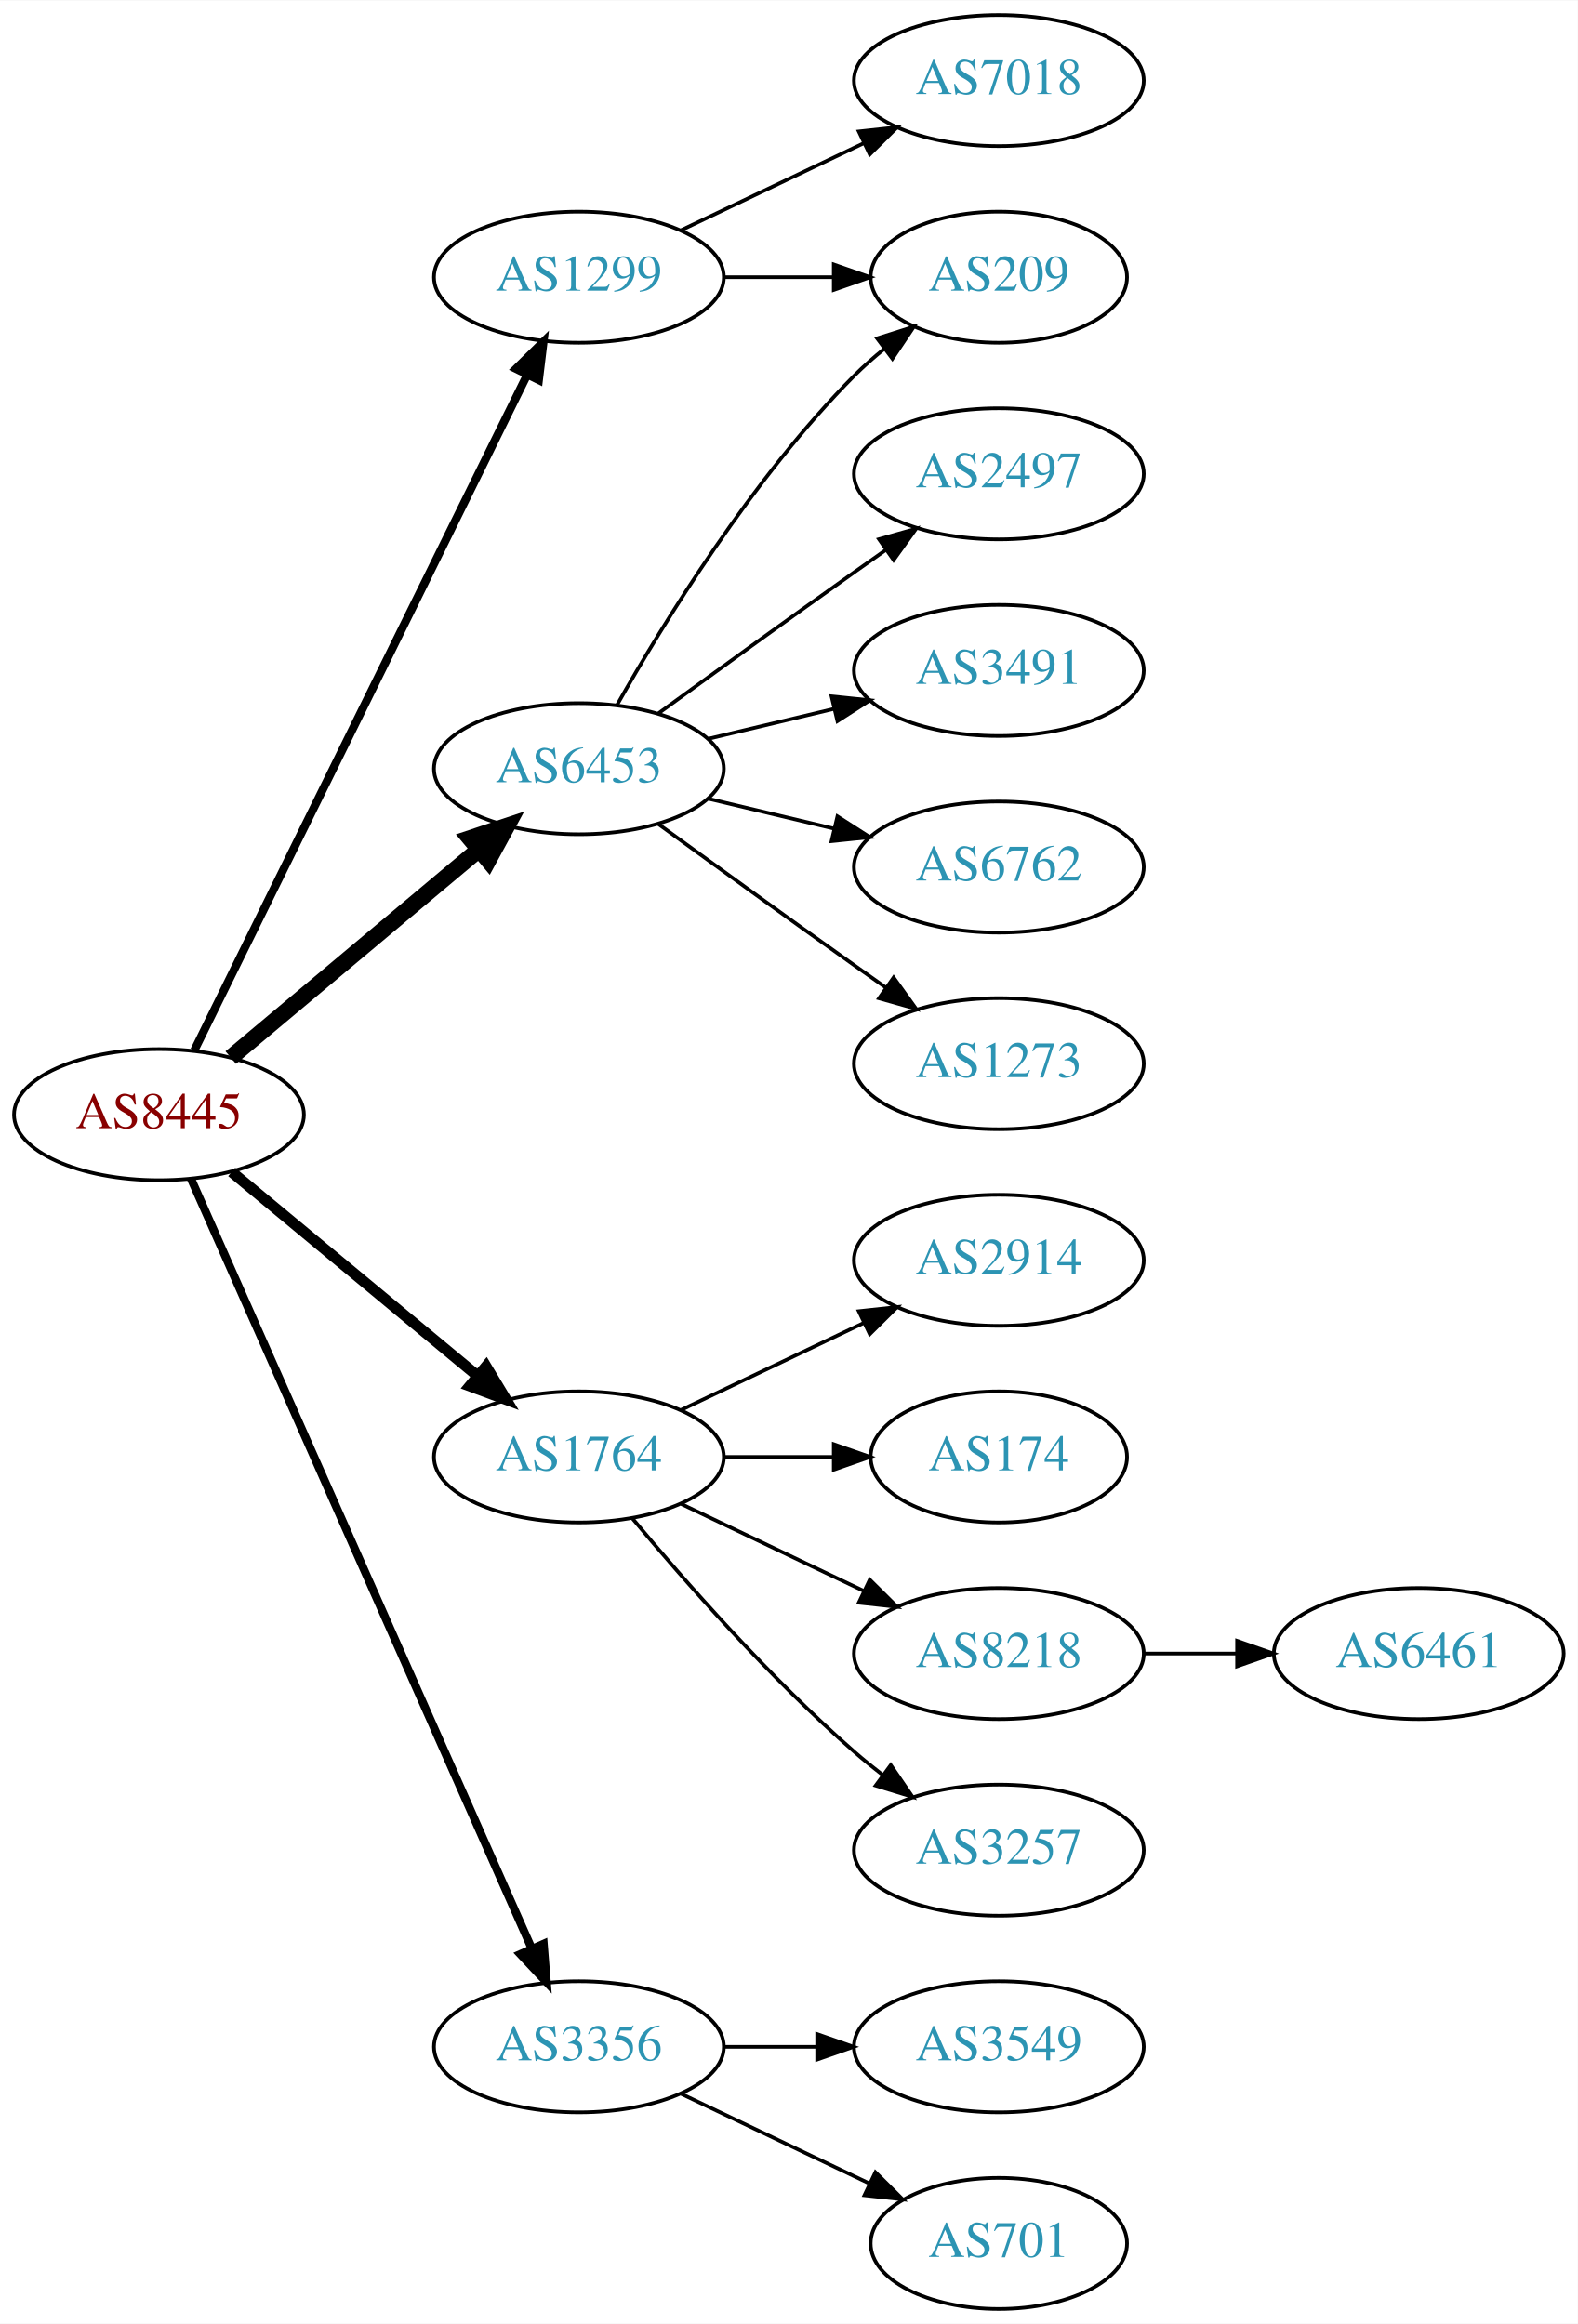
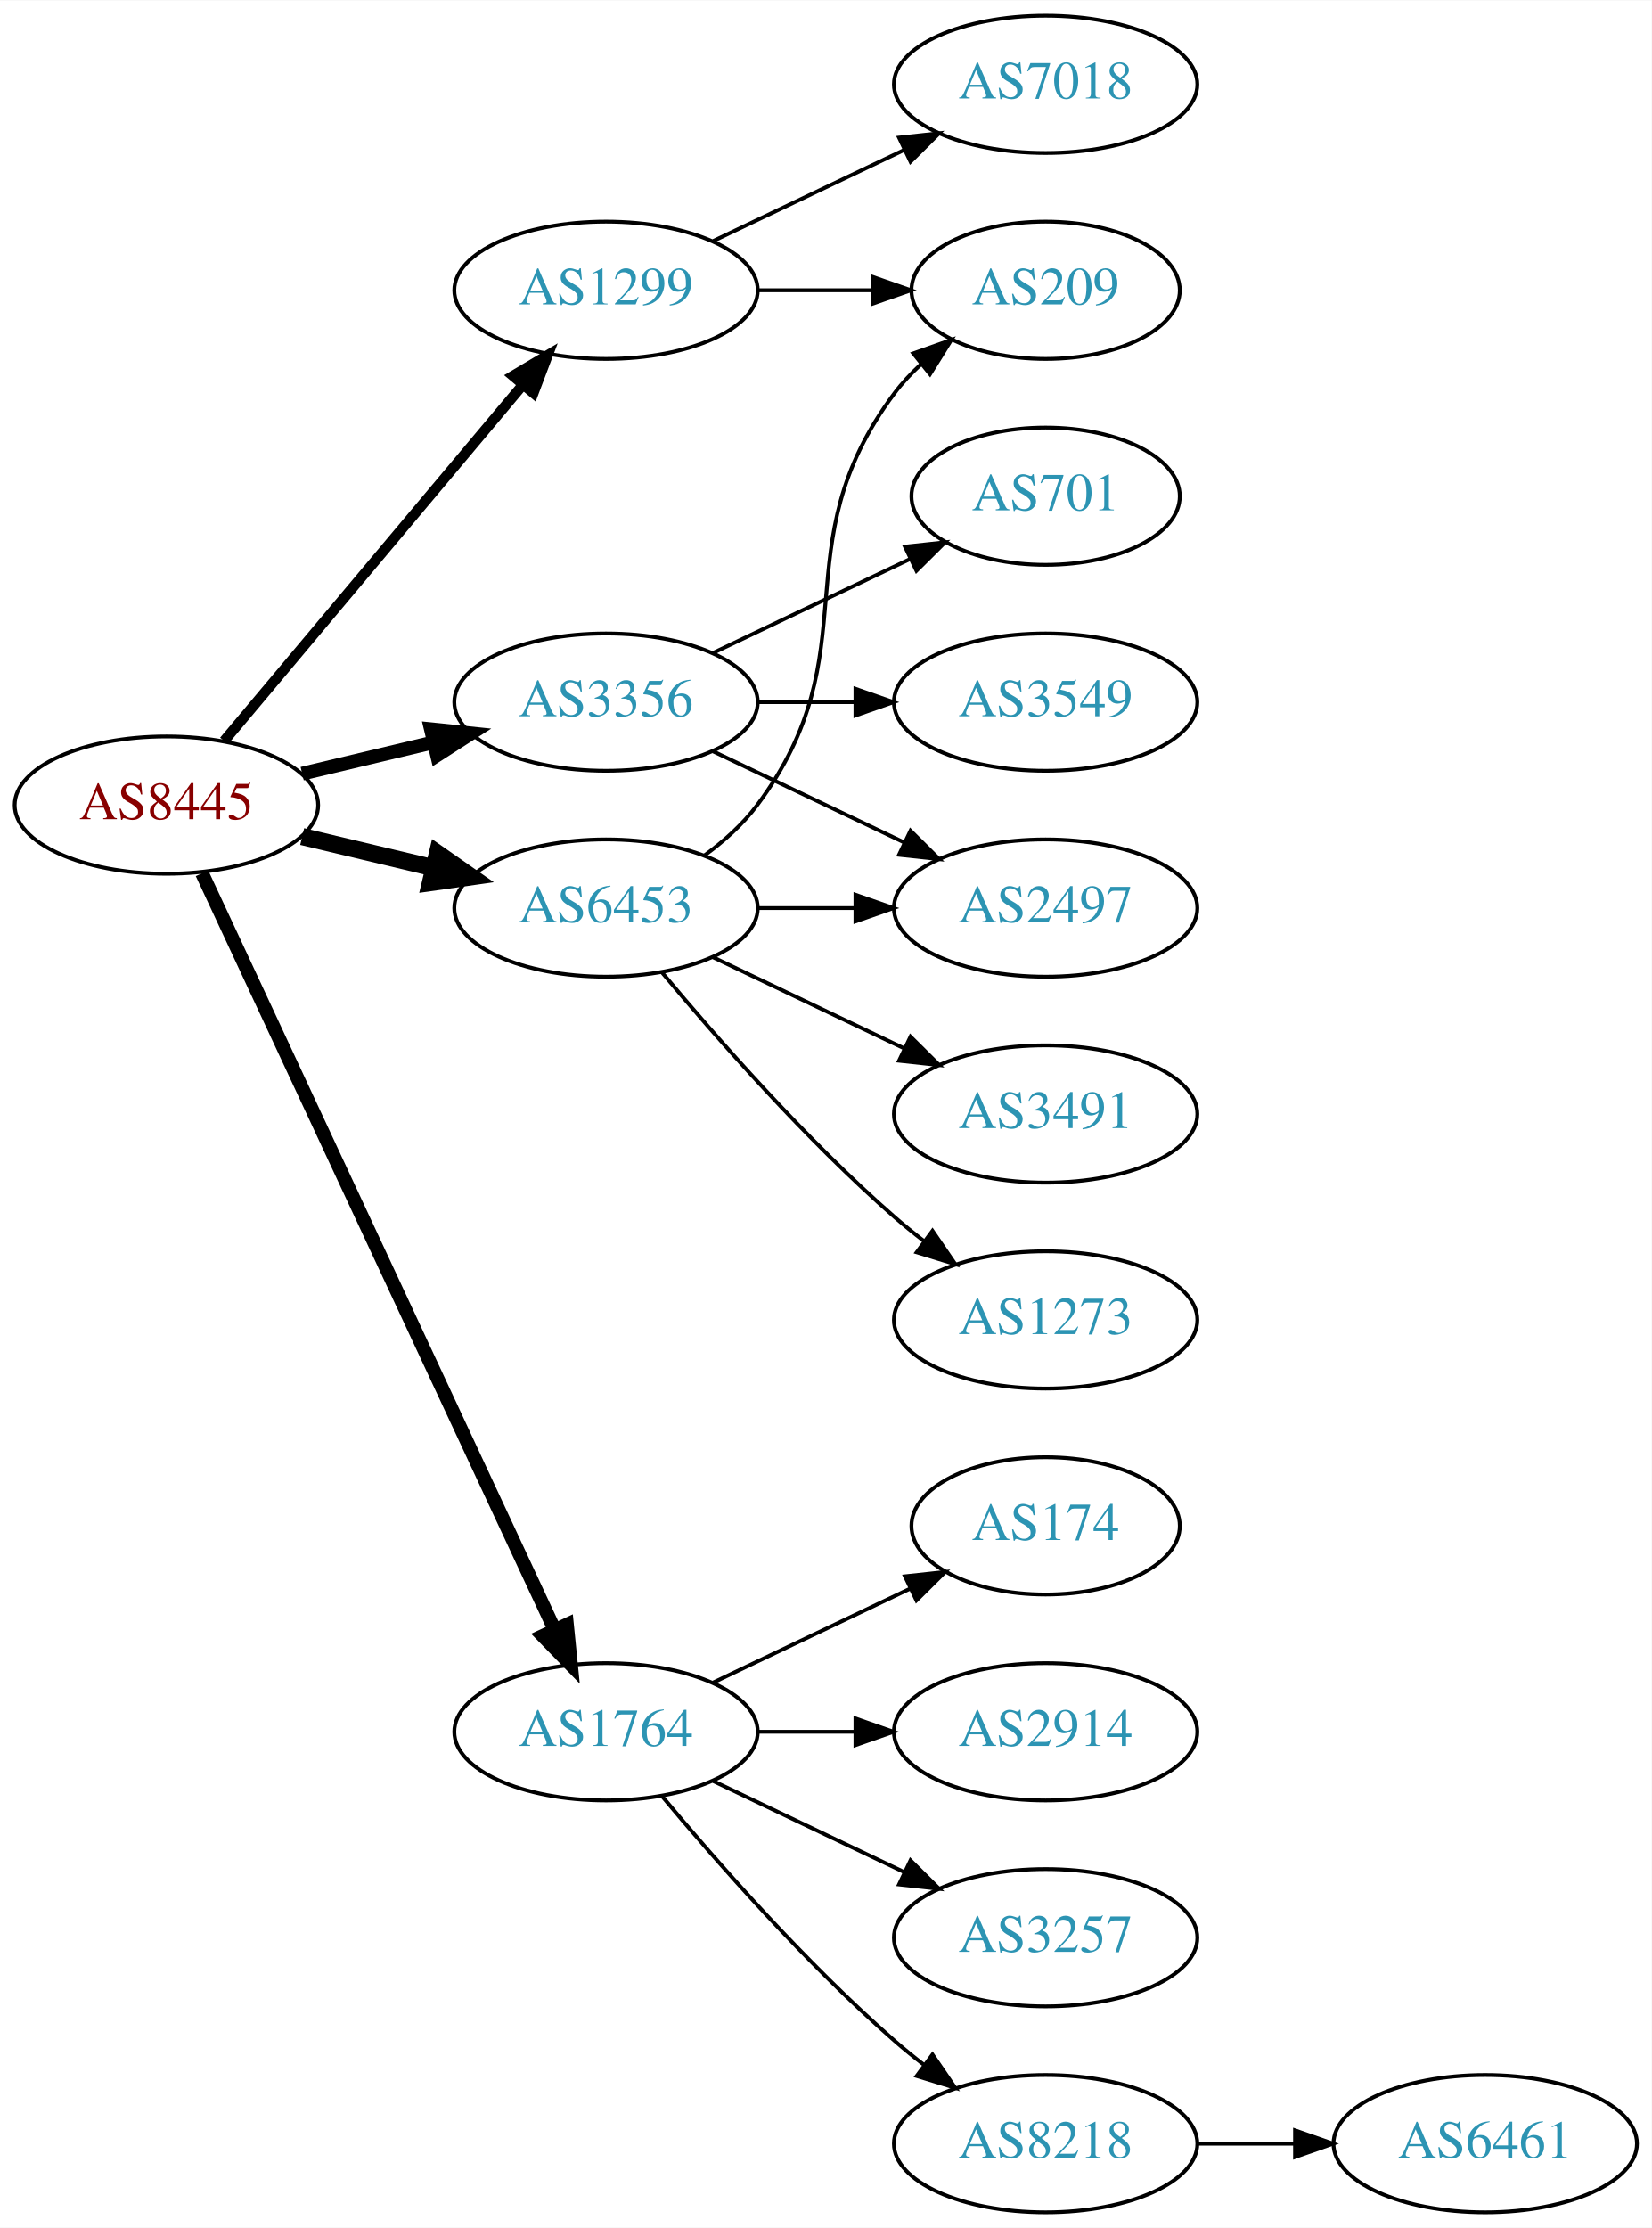
- <svg xmlns="http://www.w3.org/2000/svg" xmlns:xlink="http://www.w3.org/1999/xlink" width="433pt" height="638pt" viewBox="0.00 0.00 433.17 638.00">
-   <g id="graph0" class="graph" transform="scale(1 1) rotate(0) translate(4 634)">
-     <polygon fill="white" stroke="none" points="-4,4 -4,-634 429.172,-634 429.172,4 -4,4" />
+ <svg xmlns="http://www.w3.org/2000/svg" xmlns:xlink="http://www.w3.org/1999/xlink" width="433pt" height="584pt" viewBox="0.00 0.00 433.17 584.00">
+   <g id="graph0" class="graph" transform="scale(1 1) rotate(0) translate(4 580)">
+     <polygon fill="white" stroke="none" points="-4,4 -4,-580 429.172,-580 429.172,4 -4,4" />
    <g id="node1" class="node">
      <g id="a_node1">
        <a xlink:href="/asn/8445" xlink:title="AS8445 ~ SALZBURG-AG-AS [AT]">
-           <ellipse fill="#ffffff" stroke="black" cx="39.647" cy="-328" rx="39.794" ry="18" />
-           <text text-anchor="middle" x="39.647" y="-324.3" font-family="Times,serif" font-size="14.00" fill="#880000">AS8445</text>
+           <ellipse fill="#ffffff" stroke="black" cx="39.647" cy="-369" rx="39.794" ry="18" />
+           <text text-anchor="middle" x="39.647" y="-365.3" font-family="Times,serif" font-size="14.00" fill="#880000">AS8445</text>
        </a>
      </g>
    </g>
    <g id="node2" class="node">
      <g id="a_node2">
        <a xlink:href="/asn/1299" xlink:title="AS1299 ~ Telia Carrier [EU]">
-           <ellipse fill="#ffffff" stroke="black" cx="154.939" cy="-558" rx="39.794" ry="18" />
-           <text text-anchor="middle" x="154.939" y="-554.3" font-family="Times,serif" font-size="14.00" fill="#2c94b3">AS1299</text>
+           <ellipse fill="#ffffff" stroke="black" cx="154.939" cy="-504" rx="39.794" ry="18" />
+           <text text-anchor="middle" x="154.939" y="-500.3" font-family="Times,serif" font-size="14.00" fill="#2c94b3">AS1299</text>
        </a>
      </g>
    </g>
    <g id="edge1" class="edge">
-       <path fill="none" stroke="black" stroke-width="2.25" d="M49.348,-345.666C69.078,-385.719 117.308,-483.634 140.736,-531.196" />
-       <polygon fill="black" stroke="black" stroke-width="2.25" points="137.649,-532.85 145.208,-540.274 143.929,-529.757 137.649,-532.85" />
+       <path fill="none" stroke="black" stroke-width="2.7" d="M54.766,-385.825C74.441,-409.269 110.245,-451.934 133.023,-479.076" />
+       <polygon fill="black" stroke="black" stroke-width="2.7" points="130.533,-481.553 139.642,-486.963 135.895,-477.053 130.533,-481.553" />
    </g>
    <g id="node3" class="node">
      <g id="a_node3">
        <a xlink:href="/asn/1764" xlink:title="AS1764 ~ NEXTLAYER-AS [AT]">
-           <ellipse fill="#ffffff" stroke="black" cx="154.939" cy="-234" rx="39.794" ry="18" />
-           <text text-anchor="middle" x="154.939" y="-230.3" font-family="Times,serif" font-size="14.00" fill="#2c94b3">AS1764</text>
+           <ellipse fill="#ffffff" stroke="black" cx="154.939" cy="-126" rx="39.794" ry="18" />
+           <text text-anchor="middle" x="154.939" y="-122.3" font-family="Times,serif" font-size="14.00" fill="#2c94b3">AS1764</text>
        </a>
      </g>
    </g>
    <g id="edge2" class="edge">
-       <path fill="none" stroke="black" stroke-width="3" d="M59.609,-312.267C78.072,-296.948 106.308,-273.52 127.079,-256.287" />
-       <polygon fill="black" stroke="black" stroke-width="3" points="129.454,-258.864 134.915,-249.785 124.984,-253.477 129.454,-258.864" />
+       <path fill="none" stroke="black" stroke-width="3.6" d="M48.977,-351.132C68.667,-308.899 118.167,-202.728 141.457,-152.773" />
+       <polygon fill="black" stroke="black" stroke-width="3.6" points="144.696,-154.109 145.749,-143.567 138.352,-151.151 144.696,-154.109" />
    </g>
    <g id="node4" class="node">
      <g id="a_node4">
        <a xlink:href="/asn/3356" xlink:title="AS3356 ~ Level 3 Parent, LLC [US]">
-           <ellipse fill="#ffffff" stroke="black" cx="154.939" cy="-72" rx="39.794" ry="18" />
-           <text text-anchor="middle" x="154.939" y="-68.3" font-family="Times,serif" font-size="14.00" fill="#2c94b3">AS3356</text>
+           <ellipse fill="#ffffff" stroke="black" cx="154.939" cy="-396" rx="39.794" ry="18" />
+           <text text-anchor="middle" x="154.939" y="-392.3" font-family="Times,serif" font-size="14.00" fill="#2c94b3">AS3356</text>
        </a>
      </g>
    </g>
    <g id="edge3" class="edge">
-       <path fill="none" stroke="black" stroke-width="2.25" d="M48.434,-310.404C67.877,-266.469 118.663,-151.713 141.953,-99.085" />
-       <polygon fill="black" stroke="black" stroke-width="2.25" points="145.251,-100.28 146.098,-89.719 138.85,-97.447 145.251,-100.28" />
+       <path fill="none" stroke="black" stroke-width="3.6" d="M75.254,-377.248C86.125,-379.838 98.279,-382.735 109.722,-385.462" />
+       <polygon fill="black" stroke="black" stroke-width="3.6" points="109.005,-388.889 119.544,-387.803 110.628,-382.08 109.005,-388.889" />
    </g>
    <g id="node5" class="node">
      <g id="a_node5">
        <a xlink:href="/asn/6453" xlink:title="AS6453 ~ TATA COMMUNICATIONS (AMERICA) INC [US]">
-           <ellipse fill="#ffffff" stroke="black" cx="154.939" cy="-423" rx="39.794" ry="18" />
-           <text text-anchor="middle" x="154.939" y="-419.3" font-family="Times,serif" font-size="14.00" fill="#2c94b3">AS6453</text>
+           <ellipse fill="#ffffff" stroke="black" cx="154.939" cy="-342" rx="39.794" ry="18" />
+           <text text-anchor="middle" x="154.939" y="-338.3" font-family="Times,serif" font-size="14.00" fill="#2c94b3">AS6453</text>
        </a>
      </g>
    </g>
    <g id="edge4" class="edge">
-       <path fill="none" stroke="black" stroke-width="4.5" d="M59.355,-343.687C77.886,-359.227 106.443,-383.172 127.332,-400.689" />
-       <polygon fill="black" stroke="black" stroke-width="4.5" points="125.011,-403.881 135.204,-407.289 130.071,-397.847 125.011,-403.881" />
+       <path fill="none" stroke="black" stroke-width="4.5" d="M75.254,-360.752C86.125,-358.162 98.279,-355.265 109.722,-352.538" />
+       <polygon fill="black" stroke="black" stroke-width="4.5" points="110.729,-356.346 119.544,-350.197 108.904,-348.685 110.729,-356.346" />
    </g>
    <g id="node6" class="node">
      <g id="a_node6">
        <a xlink:href="/asn/7018" xlink:title="AS7018 ~ AT&amp;T Services, Inc. [US]">
-           <ellipse fill="#ffffff" stroke="black" cx="270.232" cy="-612" rx="39.794" ry="18" />
-           <text text-anchor="middle" x="270.232" y="-608.3" font-family="Times,serif" font-size="14.00" fill="#2c94b3">AS7018</text>
+           <ellipse fill="#ffffff" stroke="black" cx="270.232" cy="-558" rx="39.794" ry="18" />
+           <text text-anchor="middle" x="270.232" y="-554.3" font-family="Times,serif" font-size="14.00" fill="#2c94b3">AS7018</text>
        </a>
      </g>
    </g>
    <g id="edge5" class="edge">
-       <path fill="none" stroke="black" d="M183.076,-570.934C198.07,-578.081 216.891,-587.052 233.114,-594.785" />
-       <polygon fill="black" stroke="black" points="231.784,-598.028 242.317,-599.171 234.796,-591.709 231.784,-598.028" />
+       <path fill="none" stroke="black" d="M183.076,-516.934C198.07,-524.081 216.891,-533.052 233.114,-540.785" />
+       <polygon fill="black" stroke="black" points="231.784,-544.028 242.317,-545.171 234.796,-537.709 231.784,-544.028" />
    </g>
    <g id="node7" class="node">
      <g id="a_node7">
        <a xlink:href="/asn/209" xlink:title="AS209 ~ CenturyLink Communications, LLC [US]">
-           <ellipse fill="#ffffff" stroke="black" cx="270.232" cy="-558" rx="35.194" ry="18" />
-           <text text-anchor="middle" x="270.232" y="-554.3" font-family="Times,serif" font-size="14.00" fill="#2c94b3">AS209</text>
+           <ellipse fill="#ffffff" stroke="black" cx="270.232" cy="-504" rx="35.194" ry="18" />
+           <text text-anchor="middle" x="270.232" y="-500.3" font-family="Times,serif" font-size="14.00" fill="#2c94b3">AS209</text>
        </a>
      </g>
    </g>
    <g id="edge6" class="edge">
-       <path fill="none" stroke="black" d="M194.612,-558C204.317,-558 214.808,-558 224.771,-558" />
-       <polygon fill="black" stroke="black" points="224.907,-561.5 234.907,-558 224.907,-554.5 224.907,-561.5" />
+       <path fill="none" stroke="black" d="M194.612,-504C204.317,-504 214.808,-504 224.771,-504" />
+       <polygon fill="black" stroke="black" points="224.907,-507.5 234.907,-504 224.907,-500.5 224.907,-507.5" />
    </g>
    <g id="node8" class="node">
      <g id="a_node8">
        <a xlink:href="/asn/2914" xlink:title="AS2914 ~ NTT America, Inc. [US]">
-           <ellipse fill="#ffffff" stroke="black" cx="270.232" cy="-288" rx="39.794" ry="18" />
-           <text text-anchor="middle" x="270.232" y="-284.3" font-family="Times,serif" font-size="14.00" fill="#2c94b3">AS2914</text>
+           <ellipse fill="#ffffff" stroke="black" cx="270.232" cy="-126" rx="39.794" ry="18" />
+           <text text-anchor="middle" x="270.232" y="-122.3" font-family="Times,serif" font-size="14.00" fill="#2c94b3">AS2914</text>
        </a>
      </g>
    </g>
    <g id="edge7" class="edge">
-       <path fill="none" stroke="black" d="M183.076,-246.934C198.07,-254.081 216.891,-263.052 233.114,-270.785" />
-       <polygon fill="black" stroke="black" points="231.784,-274.028 242.317,-275.171 234.796,-267.709 231.784,-274.028" />
+       <path fill="none" stroke="black" d="M194.612,-126C202.815,-126 211.579,-126 220.111,-126" />
+       <polygon fill="black" stroke="black" points="220.35,-129.5 230.35,-126 220.35,-122.5 220.35,-129.5" />
    </g>
    <g id="node9" class="node">
      <g id="a_node9">
-         <a xlink:href="/asn/174" xlink:title="AS174 ~ Cogent Communications [US]">
-           <ellipse fill="#ffffff" stroke="black" cx="270.232" cy="-234" rx="35.194" ry="18" />
-           <text text-anchor="middle" x="270.232" y="-230.3" font-family="Times,serif" font-size="14.00" fill="#2c94b3">AS174</text>
+         <a xlink:href="/asn/3257" xlink:title="AS3257 ~ GTT [DE]">
+           <ellipse fill="#ffffff" stroke="black" cx="270.232" cy="-72" rx="39.794" ry="18" />
+           <text text-anchor="middle" x="270.232" y="-68.3" font-family="Times,serif" font-size="14.00" fill="#2c94b3">AS3257</text>
        </a>
      </g>
    </g>
    <g id="edge8" class="edge">
-       <path fill="none" stroke="black" d="M194.612,-234C204.317,-234 214.808,-234 224.771,-234" />
-       <polygon fill="black" stroke="black" points="224.907,-237.5 234.907,-234 224.907,-230.5 224.907,-237.5" />
+       <path fill="none" stroke="black" d="M183.076,-113.066C198.07,-105.919 216.891,-96.948 233.114,-89.215" />
+       <polygon fill="black" stroke="black" points="234.796,-92.291 242.317,-84.829 231.784,-85.972 234.796,-92.291" />
    </g>
    <g id="node10" class="node">
      <g id="a_node10">
        <a xlink:href="/asn/8218" xlink:title="AS8218 ~ legacy Neotelecoms [FR]">
-           <ellipse fill="#ffffff" stroke="black" cx="270.232" cy="-180" rx="39.794" ry="18" />
-           <text text-anchor="middle" x="270.232" y="-176.3" font-family="Times,serif" font-size="14.00" fill="#2c94b3">AS8218</text>
+           <ellipse fill="#ffffff" stroke="black" cx="270.232" cy="-18" rx="39.794" ry="18" />
+           <text text-anchor="middle" x="270.232" y="-14.3" font-family="Times,serif" font-size="14.00" fill="#2c94b3">AS8218</text>
        </a>
      </g>
    </g>
    <g id="edge9" class="edge">
-       <path fill="none" stroke="black" d="M183.076,-221.066C198.07,-213.919 216.891,-204.948 233.114,-197.215" />
-       <polygon fill="black" stroke="black" points="234.796,-200.291 242.317,-192.829 231.784,-193.972 234.796,-200.291" />
+       <path fill="none" stroke="black" d="M169.569,-109.183C183.852,-92.071 207.398,-65.255 230.586,-45 233.052,-42.846 235.69,-40.706 238.388,-38.628" />
+       <polygon fill="black" stroke="black" points="240.561,-41.375 246.542,-32.63 236.413,-35.736 240.561,-41.375" />
    </g>
    <g id="node11" class="node">
      <g id="a_node11">
-         <a xlink:href="/asn/3257" xlink:title="AS3257 ~ GTT [DE]">
-           <ellipse fill="#ffffff" stroke="black" cx="270.232" cy="-126" rx="39.794" ry="18" />
-           <text text-anchor="middle" x="270.232" y="-122.3" font-family="Times,serif" font-size="14.00" fill="#2c94b3">AS3257</text>
+         <a xlink:href="/asn/174" xlink:title="AS174 ~ Cogent Communications [US]">
+           <ellipse fill="#ffffff" stroke="black" cx="270.232" cy="-180" rx="35.194" ry="18" />
+           <text text-anchor="middle" x="270.232" y="-176.3" font-family="Times,serif" font-size="14.00" fill="#2c94b3">AS174</text>
        </a>
      </g>
    </g>
    <g id="edge10" class="edge">
-       <path fill="none" stroke="black" d="M169.569,-217.183C183.852,-200.071 207.398,-173.255 230.586,-153 233.052,-150.846 235.69,-148.706 238.388,-146.628" />
-       <polygon fill="black" stroke="black" points="240.561,-149.375 246.542,-140.63 236.413,-143.736 240.561,-149.375" />
+       <path fill="none" stroke="black" d="M183.076,-138.934C198.508,-146.29 217.993,-155.577 234.528,-163.459" />
+       <polygon fill="black" stroke="black" points="233.337,-166.768 243.87,-167.911 236.349,-160.449 233.337,-166.768" />
    </g>
    <g id="node13" class="node">
      <g id="a_node13">
-         <a xlink:href="/asn/3549" xlink:title="AS3549 ~ Level 3 Parent, LLC [US]">
-           <ellipse fill="#ffffff" stroke="black" cx="270.232" cy="-72" rx="39.794" ry="18" />
-           <text text-anchor="middle" x="270.232" y="-68.3" font-family="Times,serif" font-size="14.00" fill="#2c94b3">AS3549</text>
+         <a xlink:href="/asn/701" xlink:title="AS701 ~ UUNET [US]">
+           <ellipse fill="#ffffff" stroke="black" cx="270.232" cy="-450" rx="35.194" ry="18" />
+           <text text-anchor="middle" x="270.232" y="-446.3" font-family="Times,serif" font-size="14.00" fill="#2c94b3">AS701</text>
        </a>
      </g>
    </g>
    <g id="edge12" class="edge">
-       <path fill="none" stroke="black" d="M194.612,-72C202.815,-72 211.579,-72 220.111,-72" />
-       <polygon fill="black" stroke="black" points="220.35,-75.5 230.35,-72 220.35,-68.5 220.35,-75.5" />
+       <path fill="none" stroke="black" d="M183.076,-408.934C198.508,-416.29 217.993,-425.577 234.528,-433.459" />
+       <polygon fill="black" stroke="black" points="233.337,-436.768 243.87,-437.911 236.349,-430.449 233.337,-436.768" />
    </g>
    <g id="node14" class="node">
      <g id="a_node14">
-         <a xlink:href="/asn/701" xlink:title="AS701 ~ UUNET [US]">
-           <ellipse fill="#ffffff" stroke="black" cx="270.232" cy="-18" rx="35.194" ry="18" />
-           <text text-anchor="middle" x="270.232" y="-14.3" font-family="Times,serif" font-size="14.00" fill="#2c94b3">AS701</text>
+         <a xlink:href="/asn/2497" xlink:title="AS2497 ~ Internet Initiative Japan Inc. [JP]">
+           <ellipse fill="#ffffff" stroke="black" cx="270.232" cy="-342" rx="39.794" ry="18" />
+           <text text-anchor="middle" x="270.232" y="-338.3" font-family="Times,serif" font-size="14.00" fill="#2c94b3">AS2497</text>
        </a>
      </g>
    </g>
    <g id="edge13" class="edge">
-       <path fill="none" stroke="black" d="M183.076,-59.066C198.508,-51.71 217.993,-42.423 234.528,-34.541" />
-       <polygon fill="black" stroke="black" points="236.349,-37.551 243.87,-30.089 233.337,-31.232 236.349,-37.551" />
-     </g>
-     <g id="edge16" class="edge">
-       <path fill="none" stroke="black" d="M165.399,-440.49C178.181,-463.096 202.613,-502.886 230.586,-531 233.086,-533.513 235.847,-535.949 238.708,-538.261" />
-       <polygon fill="black" stroke="black" points="236.806,-541.21 246.905,-544.413 241.008,-535.611 236.806,-541.21" />
+       <path fill="none" stroke="black" d="M183.076,-383.066C198.07,-375.919 216.891,-366.948 233.114,-359.215" />
+       <polygon fill="black" stroke="black" points="234.796,-362.291 242.317,-354.829 231.784,-355.972 234.796,-362.291" />
    </g>
    <g id="node15" class="node">
      <g id="a_node15">
-         <a xlink:href="/asn/2497" xlink:title="AS2497 ~ Internet Initiative Japan Inc. [JP]">
-           <ellipse fill="#ffffff" stroke="black" cx="270.232" cy="-504" rx="39.794" ry="18" />
-           <text text-anchor="middle" x="270.232" y="-500.3" font-family="Times,serif" font-size="14.00" fill="#2c94b3">AS2497</text>
+         <a xlink:href="/asn/3549" xlink:title="AS3549 ~ Level 3 Parent, LLC [US]">
+           <ellipse fill="#ffffff" stroke="black" cx="270.232" cy="-396" rx="39.794" ry="18" />
+           <text text-anchor="middle" x="270.232" y="-392.3" font-family="Times,serif" font-size="14.00" fill="#2c94b3">AS3549</text>
        </a>
      </g>
    </g>
    <g id="edge14" class="edge">
-       <path fill="none" stroke="black" d="M176.788,-438.222C191.722,-449.091 212.335,-464.025 230.586,-477 233.406,-479.005 236.349,-481.085 239.297,-483.159" />
-       <polygon fill="black" stroke="black" points="237.325,-486.05 247.522,-488.926 241.344,-480.319 237.325,-486.05" />
+       <path fill="none" stroke="black" d="M194.612,-396C202.815,-396 211.579,-396 220.111,-396" />
+       <polygon fill="black" stroke="black" points="220.35,-399.5 230.35,-396 220.35,-392.5 220.35,-399.5" />
+     </g>
+     <g id="edge15" class="edge">
+       <path fill="none" stroke="black" d="M180.87,-355.882C185.946,-359.611 190.864,-364.016 194.586,-369 224.857,-409.542 200.315,-436.458 230.586,-477 232.594,-479.689 234.95,-482.209 237.491,-484.546" />
+       <polygon fill="black" stroke="black" points="235.519,-487.452 245.506,-490.989 239.905,-481.996 235.519,-487.452" />
+     </g>
+     <g id="edge18" class="edge">
+       <path fill="none" stroke="black" d="M194.612,-342C202.815,-342 211.579,-342 220.111,-342" />
+       <polygon fill="black" stroke="black" points="220.35,-345.5 230.35,-342 220.35,-338.5 220.35,-345.5" />
    </g>
    <g id="node16" class="node">
      <g id="a_node16">
-         <a xlink:href="/asn/3491" xlink:title="AS3491 ~ PCCW Global, Inc. [US]">
-           <ellipse fill="#ffffff" stroke="black" cx="270.232" cy="-450" rx="39.794" ry="18" />
-           <text text-anchor="middle" x="270.232" y="-446.3" font-family="Times,serif" font-size="14.00" fill="#2c94b3">AS3491</text>
-         </a>
-       </g>
-     </g>
-     <g id="edge15" class="edge">
-       <path fill="none" stroke="black" d="M190.547,-431.248C201.418,-433.838 213.572,-436.735 225.015,-439.462" />
-       <polygon fill="black" stroke="black" points="224.298,-442.889 234.837,-441.803 225.921,-436.08 224.298,-442.889" />
+         <a xlink:href="/asn/1273" xlink:title="AS1273 ~ Vodafone Group PLC [EU]">
+           <ellipse fill="#ffffff" stroke="black" cx="270.232" cy="-234" rx="39.794" ry="18" />
+           <text text-anchor="middle" x="270.232" y="-230.3" font-family="Times,serif" font-size="14.00" fill="#2c94b3">AS1273</text>
+         </a>
+       </g>
+     </g>
+     <g id="edge16" class="edge">
+       <path fill="none" stroke="black" d="M169.569,-325.183C183.852,-308.071 207.398,-281.255 230.586,-261 233.052,-258.846 235.69,-256.706 238.388,-254.628" />
+       <polygon fill="black" stroke="black" points="240.561,-257.375 246.542,-248.63 236.413,-251.736 240.561,-257.375" />
    </g>
    <g id="node17" class="node">
      <g id="a_node17">
-         <a xlink:href="/asn/6762" xlink:title="AS6762 ~ TELECOM ITALIA SPARKLE S.p.A. [IT]">
-           <ellipse fill="#ffffff" stroke="black" cx="270.232" cy="-396" rx="39.794" ry="18" />
-           <text text-anchor="middle" x="270.232" y="-392.3" font-family="Times,serif" font-size="14.00" fill="#2c94b3">AS6762</text>
+         <a xlink:href="/asn/3491" xlink:title="AS3491 ~ PCCW Global, Inc. [US]">
+           <ellipse fill="#ffffff" stroke="black" cx="270.232" cy="-288" rx="39.794" ry="18" />
+           <text text-anchor="middle" x="270.232" y="-284.3" font-family="Times,serif" font-size="14.00" fill="#2c94b3">AS3491</text>
        </a>
      </g>
    </g>
    <g id="edge17" class="edge">
-       <path fill="none" stroke="black" d="M190.547,-414.752C201.418,-412.162 213.572,-409.265 225.015,-406.538" />
-       <polygon fill="black" stroke="black" points="225.921,-409.92 234.837,-404.197 224.298,-403.111 225.921,-409.92" />
-     </g>
-     <g id="node18" class="node">
-       <g id="a_node18">
-         <a xlink:href="/asn/1273" xlink:title="AS1273 ~ Vodafone Group PLC [EU]">
-           <ellipse fill="#ffffff" stroke="black" cx="270.232" cy="-342" rx="39.794" ry="18" />
-           <text text-anchor="middle" x="270.232" y="-338.3" font-family="Times,serif" font-size="14.00" fill="#2c94b3">AS1273</text>
-         </a>
-       </g>
-     </g>
-     <g id="edge18" class="edge">
-       <path fill="none" stroke="black" d="M176.788,-407.778C191.722,-396.909 212.335,-381.975 230.586,-369 233.406,-366.995 236.349,-364.915 239.297,-362.841" />
-       <polygon fill="black" stroke="black" points="241.344,-365.681 247.522,-357.074 237.325,-359.95 241.344,-365.681" />
+       <path fill="none" stroke="black" d="M183.076,-329.066C198.07,-321.919 216.891,-312.948 233.114,-305.215" />
+       <polygon fill="black" stroke="black" points="234.796,-308.291 242.317,-300.829 231.784,-301.972 234.796,-308.291" />
    </g>
    <g id="node12" class="node">
      <g id="a_node12">
        <a xlink:href="/asn/6461" xlink:title="AS6461 ~ Zayo Bandwidth [US]">
-           <ellipse fill="#ffffff" stroke="black" cx="385.525" cy="-180" rx="39.794" ry="18" />
-           <text text-anchor="middle" x="385.525" y="-176.3" font-family="Times,serif" font-size="14.00" fill="#2c94b3">AS6461</text>
+           <ellipse fill="#ffffff" stroke="black" cx="385.525" cy="-18" rx="39.794" ry="18" />
+           <text text-anchor="middle" x="385.525" y="-14.3" font-family="Times,serif" font-size="14.00" fill="#2c94b3">AS6461</text>
        </a>
      </g>
    </g>
    <g id="edge11" class="edge">
-       <path fill="none" stroke="black" d="M309.905,-180C318.108,-180 326.872,-180 335.404,-180" />
-       <polygon fill="black" stroke="black" points="335.643,-183.5 345.643,-180 335.643,-176.5 335.643,-183.5" />
+       <path fill="none" stroke="black" d="M309.905,-18C318.108,-18 326.872,-18 335.404,-18" />
+       <polygon fill="black" stroke="black" points="335.643,-21.5 345.643,-18 335.643,-14.5 335.643,-21.5" />
    </g>
  </g>
</svg>
